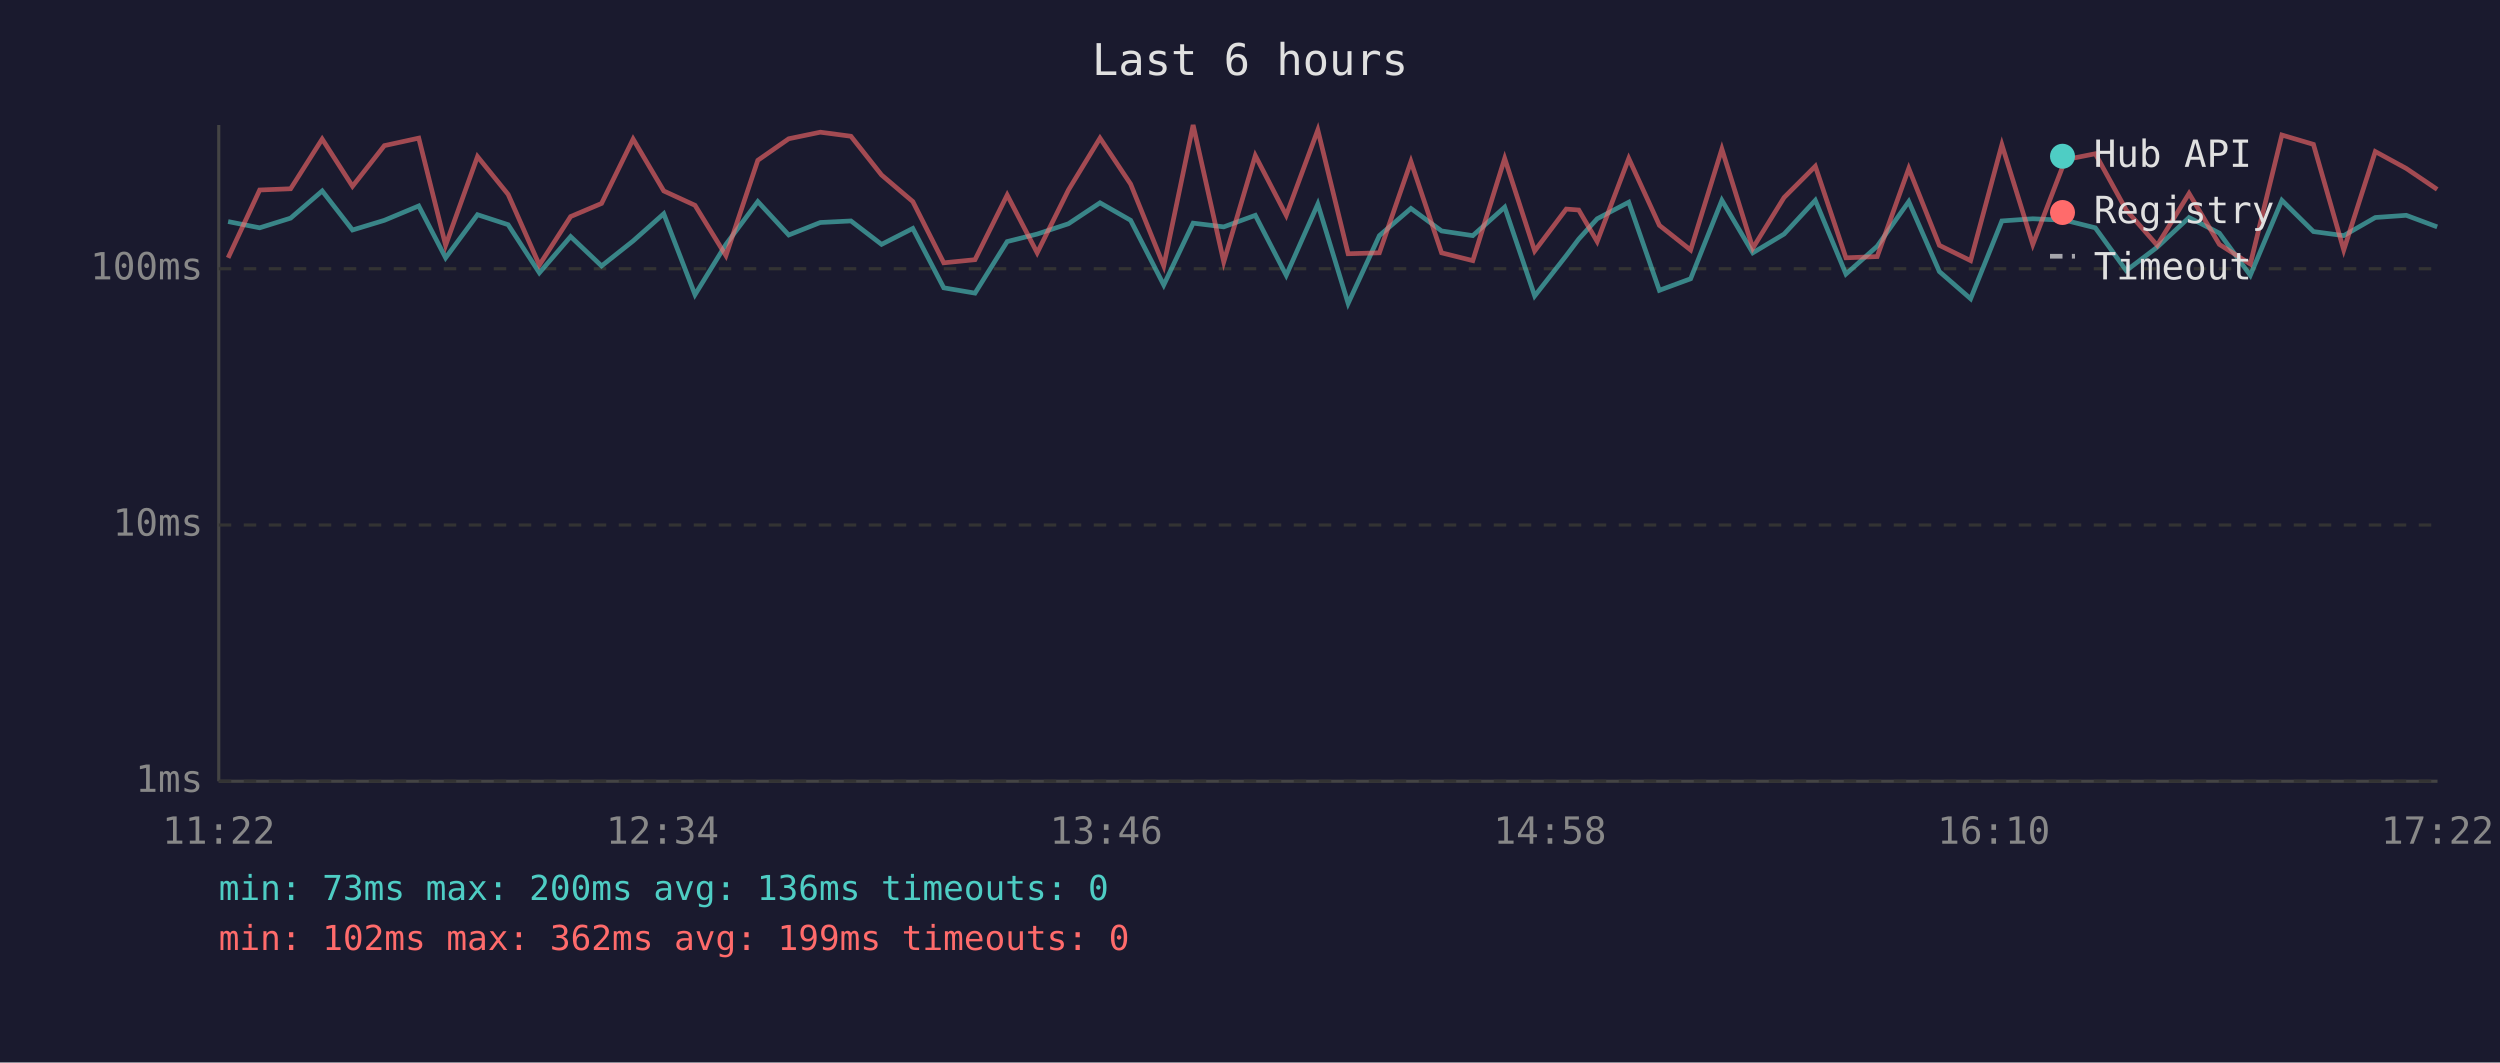
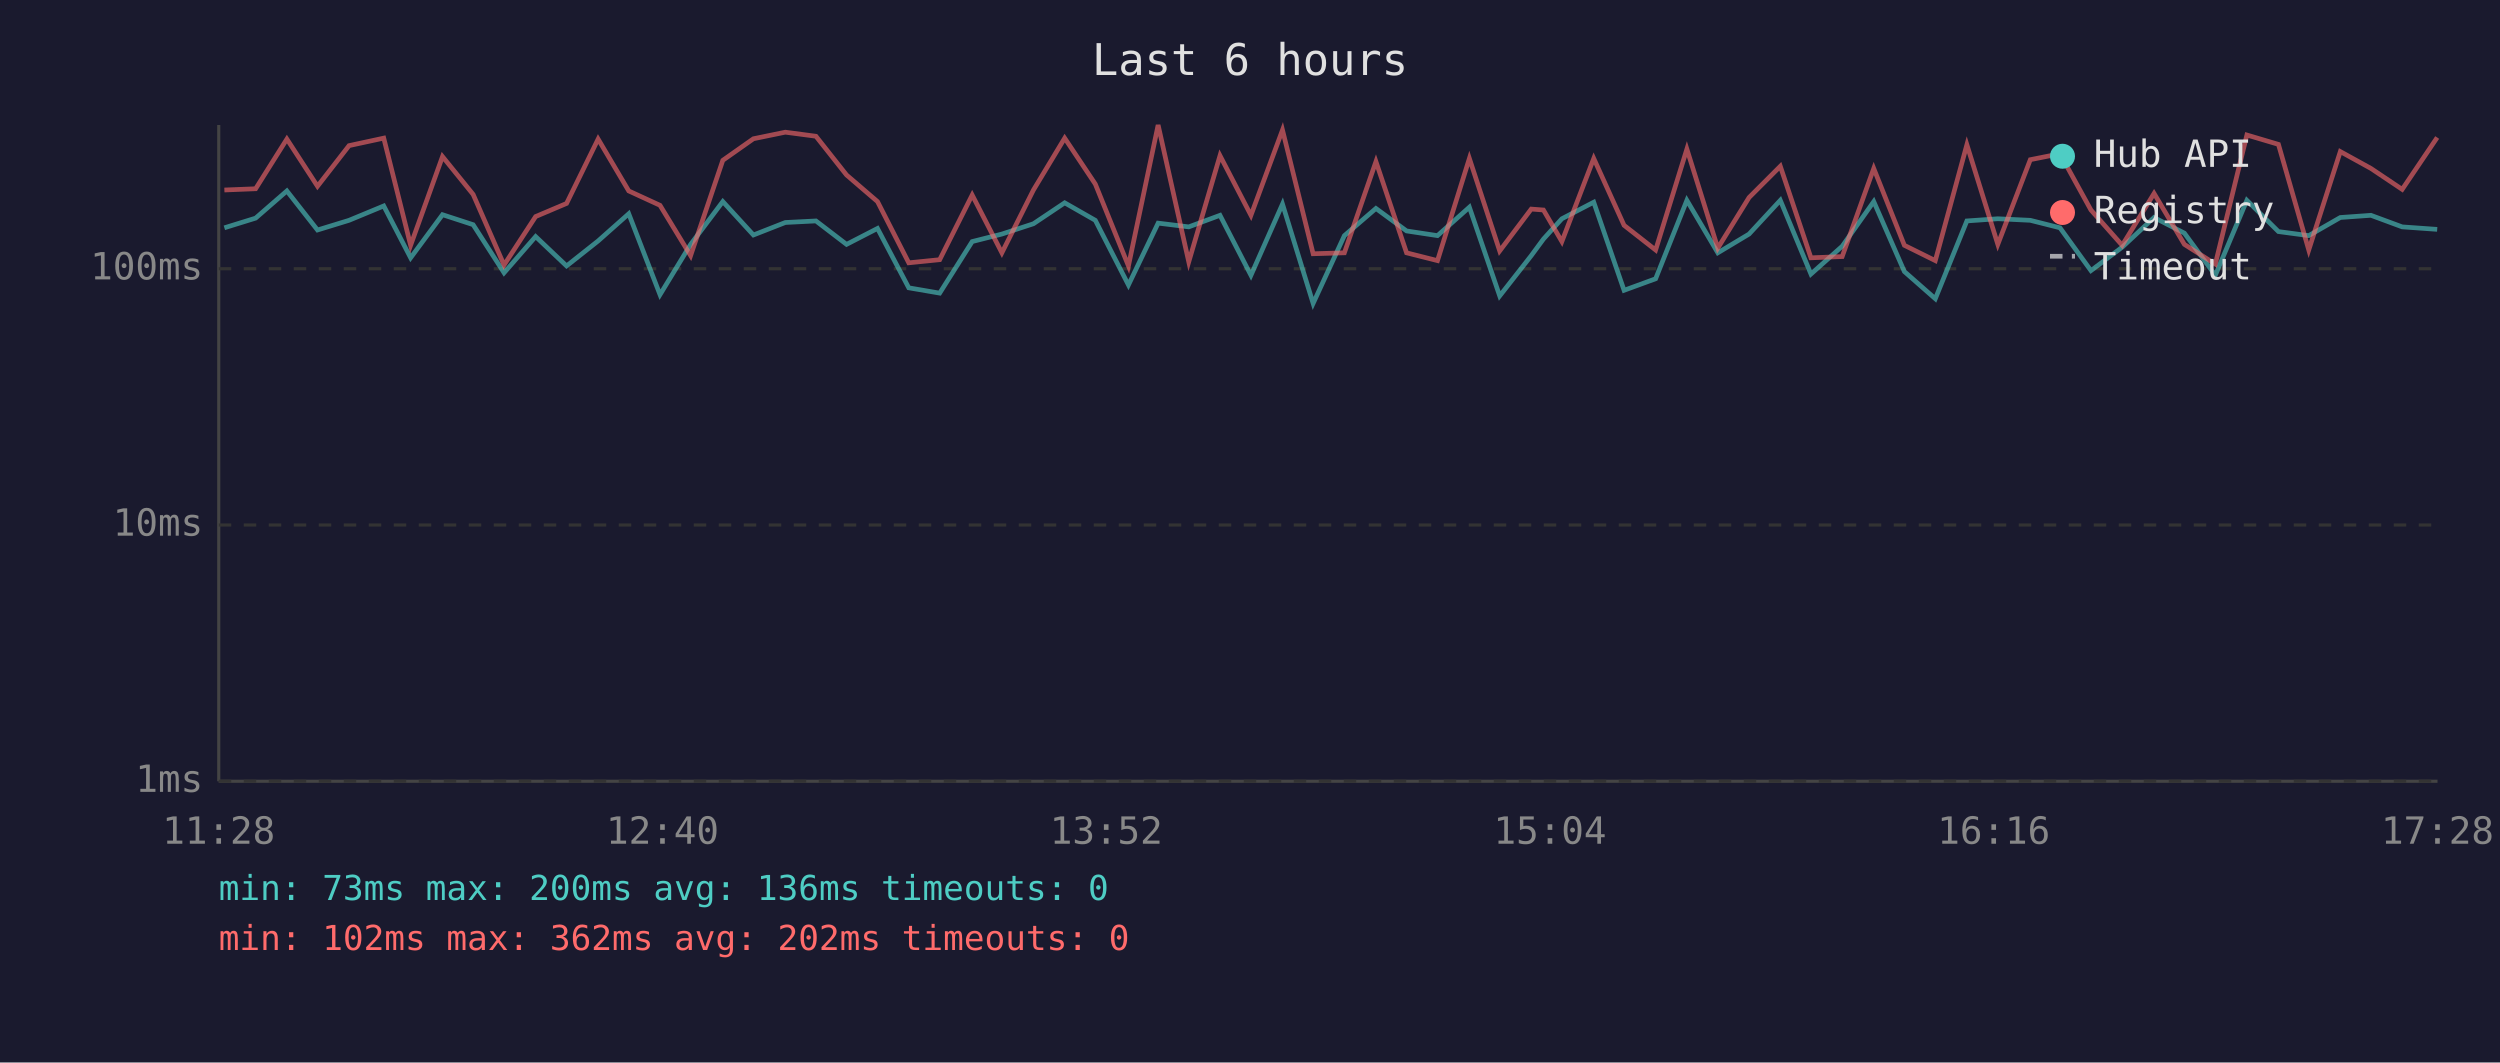
<svg xmlns="http://www.w3.org/2000/svg" viewBox="0 0 800 340" font-family="monospace" font-size="12">
  <rect width="800" height="340" fill="#1a1a2e" />
  <text x="400" y="24" fill="#e0e0e0" font-size="14" text-anchor="middle">Last 6 hours</text>
  <line x1="70" y1="40" x2="70" y2="250" stroke="#444" stroke-width="1" />
  <line x1="70" y1="250" x2="780" y2="250" stroke="#444" stroke-width="1" />
  <line x1="70" y1="250" x2="780" y2="250" stroke="#333" stroke-width="1" stroke-dasharray="4" />
  <text x="65" y="250" fill="#888" text-anchor="end" dominant-baseline="middle">1ms</text>
  <line x1="70" y1="168" x2="780" y2="168" stroke="#333" stroke-width="1" stroke-dasharray="4" />
  <text x="65" y="168" fill="#888" text-anchor="end" dominant-baseline="middle">10ms</text>
  <line x1="70" y1="86" x2="780" y2="86" stroke="#333" stroke-width="1" stroke-dasharray="4" />
  <text x="65" y="86" fill="#888" text-anchor="end" dominant-baseline="middle">100ms</text>
-   <text x="70" y="270" fill="#888" text-anchor="middle">11:22</text>
-   <text x="212" y="270" fill="#888" text-anchor="middle">12:34</text>
-   <text x="354" y="270" fill="#888" text-anchor="middle">13:46</text>
-   <text x="496" y="270" fill="#888" text-anchor="middle">14:58</text>
-   <text x="638" y="270" fill="#888" text-anchor="middle">16:10</text>
-   <text x="780" y="270" fill="#888" text-anchor="middle">17:22</text>
-   <polyline points="73.0,70.9 83.1,72.9 93.0,69.8 103.1,61.1 112.8,73.6 123.0,70.5 134.0,65.9 142.6,82.5 152.8,68.7 162.6,71.9 172.6,87.3 182.6,75.7 192.5,85.1 202.6,77.1 212.4,68.4 222.4,94.3 232.3,78.2 242.5,64.5 252.4,75.2 262.5,71.2 272.3,70.7 282.1,78.2 292.1,73.1 302.0,92.1 312.0,93.8 322.3,77.3 331.9,74.9 341.9,71.6 352.0,64.9 361.8,70.5 372.4,91.2 381.8,71.4 391.6,72.6 401.7,68.9 411.6,88.1 421.7,65.3 431.4,97.1 441.4,75.4 451.5,66.7 461.3,73.9 471.3,75.4 481.5,66.3 491.1,94.7 501.2,81.8 505.2,76.5 511.1,70.0 521.2,64.7 531.0,92.9 541.0,89.2 551.0,64.1 560.9,80.9 570.9,74.9 580.9,64.1 590.7,87.7 600.7,78.8 610.8,64.5 620.6,86.9 630.6,95.6 640.6,70.7 650.5,70.0 660.9,70.5 670.5,72.9 680.4,86.6 690.3,79.1 700.5,69.6 710.2,74.6 720.1,88.1 730.2,64.1 740.3,74.1 750.0,75.4 760.1,69.6 770.0,68.9 779.9,72.6" fill="none" stroke="#4ecdc4" stroke-width="1.5" opacity="0.6" />
-   <polyline points="73.0,82.5 83.1,60.8 93.0,60.4 103.1,44.5 112.8,59.6 123.0,46.6 134.0,44.2 142.6,78.5 152.8,50.1 162.6,62.2 172.6,84.8 182.6,69.3 192.5,65.1 202.6,44.5 212.4,61.1 222.4,65.7 232.3,81.8 242.5,51.3 252.4,44.4 262.5,42.3 272.3,43.6 282.1,56.0 292.1,64.5 302.0,84.1 312.0,83.1 322.3,62.4 331.9,80.9 341.9,60.8 352.0,44.2 361.8,58.9 372.4,85.1 381.8,40.0 391.6,83.8 401.7,49.8 411.6,68.9 421.7,41.6 431.4,81.2 441.4,80.9 451.5,51.7 461.3,80.9 471.3,83.4 481.5,50.7 491.1,80.3 501.2,66.9 505.2,67.2 511.1,77.3 521.2,50.7 531.0,72.1 541.0,80.0 551.0,47.7 560.9,79.4 570.9,63.2 580.9,53.2 590.7,82.5 600.7,82.1 610.8,53.9 620.6,78.5 630.6,83.4 640.6,46.3 650.5,78.2 660.9,51.1 670.5,49.2 680.4,67.2 690.3,78.5 700.5,61.9 710.2,78.2 720.1,84.5 730.2,43.2 740.3,46.2 750.0,80.0 760.1,48.5 770.0,53.9 779.9,60.6" fill="none" stroke="#ff6b6b" stroke-width="1.5" opacity="0.6" />
+   <text x="70" y="270" fill="#888" text-anchor="middle">11:28</text>
+   <text x="212" y="270" fill="#888" text-anchor="middle">12:40</text>
+   <text x="354" y="270" fill="#888" text-anchor="middle">13:52</text>
+   <text x="496" y="270" fill="#888" text-anchor="middle">15:04</text>
+   <text x="638" y="270" fill="#888" text-anchor="middle">16:16</text>
+   <text x="780" y="270" fill="#888" text-anchor="middle">17:28</text>
+   <polyline points="71.8,72.9 81.8,69.8 91.8,61.1 101.6,73.6 111.7,70.5 122.8,65.9 131.4,82.5 141.6,68.7 151.4,71.9 161.3,87.3 171.4,75.7 181.3,85.1 191.4,77.1 201.2,68.4 211.2,94.3 221.0,78.2 231.3,64.5 241.1,75.2 251.3,71.2 261.1,70.7 270.9,78.2 280.8,73.1 290.8,92.1 300.7,93.8 311.1,77.3 320.6,74.9 330.7,71.6 340.7,64.9 350.5,70.5 361.1,91.2 370.6,71.4 380.4,72.6 390.4,68.9 400.3,88.1 410.4,65.3 420.2,97.1 430.2,75.4 440.3,66.7 450.1,73.9 460.0,75.4 470.2,66.3 479.9,94.7 490.0,81.8 493.9,76.5 499.8,70.0 510.0,64.7 519.7,92.9 529.8,89.2 539.8,64.1 549.7,80.9 559.7,74.9 569.7,64.1 579.5,87.7 589.5,78.8 599.6,64.5 609.4,86.9 619.3,95.6 629.4,70.7 639.3,70.0 649.7,70.5 659.2,72.9 669.1,86.6 679.1,79.1 689.3,69.6 699.0,74.6 708.9,88.1 719.0,64.1 729.1,74.1 738.8,75.4 748.9,69.6 758.7,68.9 768.7,72.6 779.9,73.4" fill="none" stroke="#4ecdc4" stroke-width="1.5" opacity="0.6" />
+   <polyline points="71.8,60.8 81.8,60.4 91.8,44.5 101.6,59.6 111.7,46.6 122.8,44.2 131.4,78.5 141.6,50.1 151.4,62.2 161.3,84.8 171.4,69.3 181.3,65.1 191.4,44.5 201.2,61.1 211.2,65.7 221.0,81.8 231.3,51.3 241.1,44.4 251.3,42.3 261.1,43.6 270.9,56.0 280.8,64.5 290.8,84.1 300.7,83.1 311.1,62.4 320.6,80.9 330.7,60.8 340.7,44.2 350.5,58.9 361.1,85.1 370.6,40.0 380.4,83.8 390.4,49.8 400.3,68.9 410.4,41.6 420.2,81.2 430.2,80.9 440.3,51.7 450.1,80.9 460.0,83.4 470.2,50.7 479.9,80.3 490.0,66.9 493.9,67.2 499.8,77.3 510.0,50.7 519.7,72.1 529.8,80.0 539.8,47.7 549.7,79.4 559.7,63.2 569.7,53.2 579.5,82.5 589.5,82.1 599.6,53.9 609.4,78.5 619.3,83.4 629.4,46.3 639.3,78.2 649.7,51.1 659.2,49.2 669.1,67.2 679.1,78.5 689.3,61.9 699.0,78.2 708.9,84.5 719.0,43.2 729.1,46.2 738.8,80.0 748.9,48.5 758.7,53.9 768.7,60.6 779.9,44.0" fill="none" stroke="#ff6b6b" stroke-width="1.5" opacity="0.6" />
  <circle cx="660" cy="50" r="4" fill="#4ecdc4" />
  <text x="670" y="50" fill="#e0e0e0" dominant-baseline="middle">Hub API</text>
  <circle cx="660" cy="68" r="4" fill="#ff6b6b" />
  <text x="670" y="68" fill="#e0e0e0" dominant-baseline="middle">Registry</text>
  <line x1="656" y1="82" x2="664" y2="82" stroke="#e0e0e0" stroke-width="1.5" stroke-dasharray="4,3" opacity="0.7" />
  <text x="670" y="86" fill="#e0e0e0" dominant-baseline="middle">Timeout</text>
  <text x="70" y="288" fill="#4ecdc4" font-size="11">min: 73ms  max: 200ms  avg: 136ms  timeouts: 0</text>
-   <text x="70" y="304" fill="#ff6b6b" font-size="11">min: 102ms  max: 362ms  avg: 199ms  timeouts: 0</text>
+   <text x="70" y="304" fill="#ff6b6b" font-size="11">min: 102ms  max: 362ms  avg: 202ms  timeouts: 0</text>
</svg>
